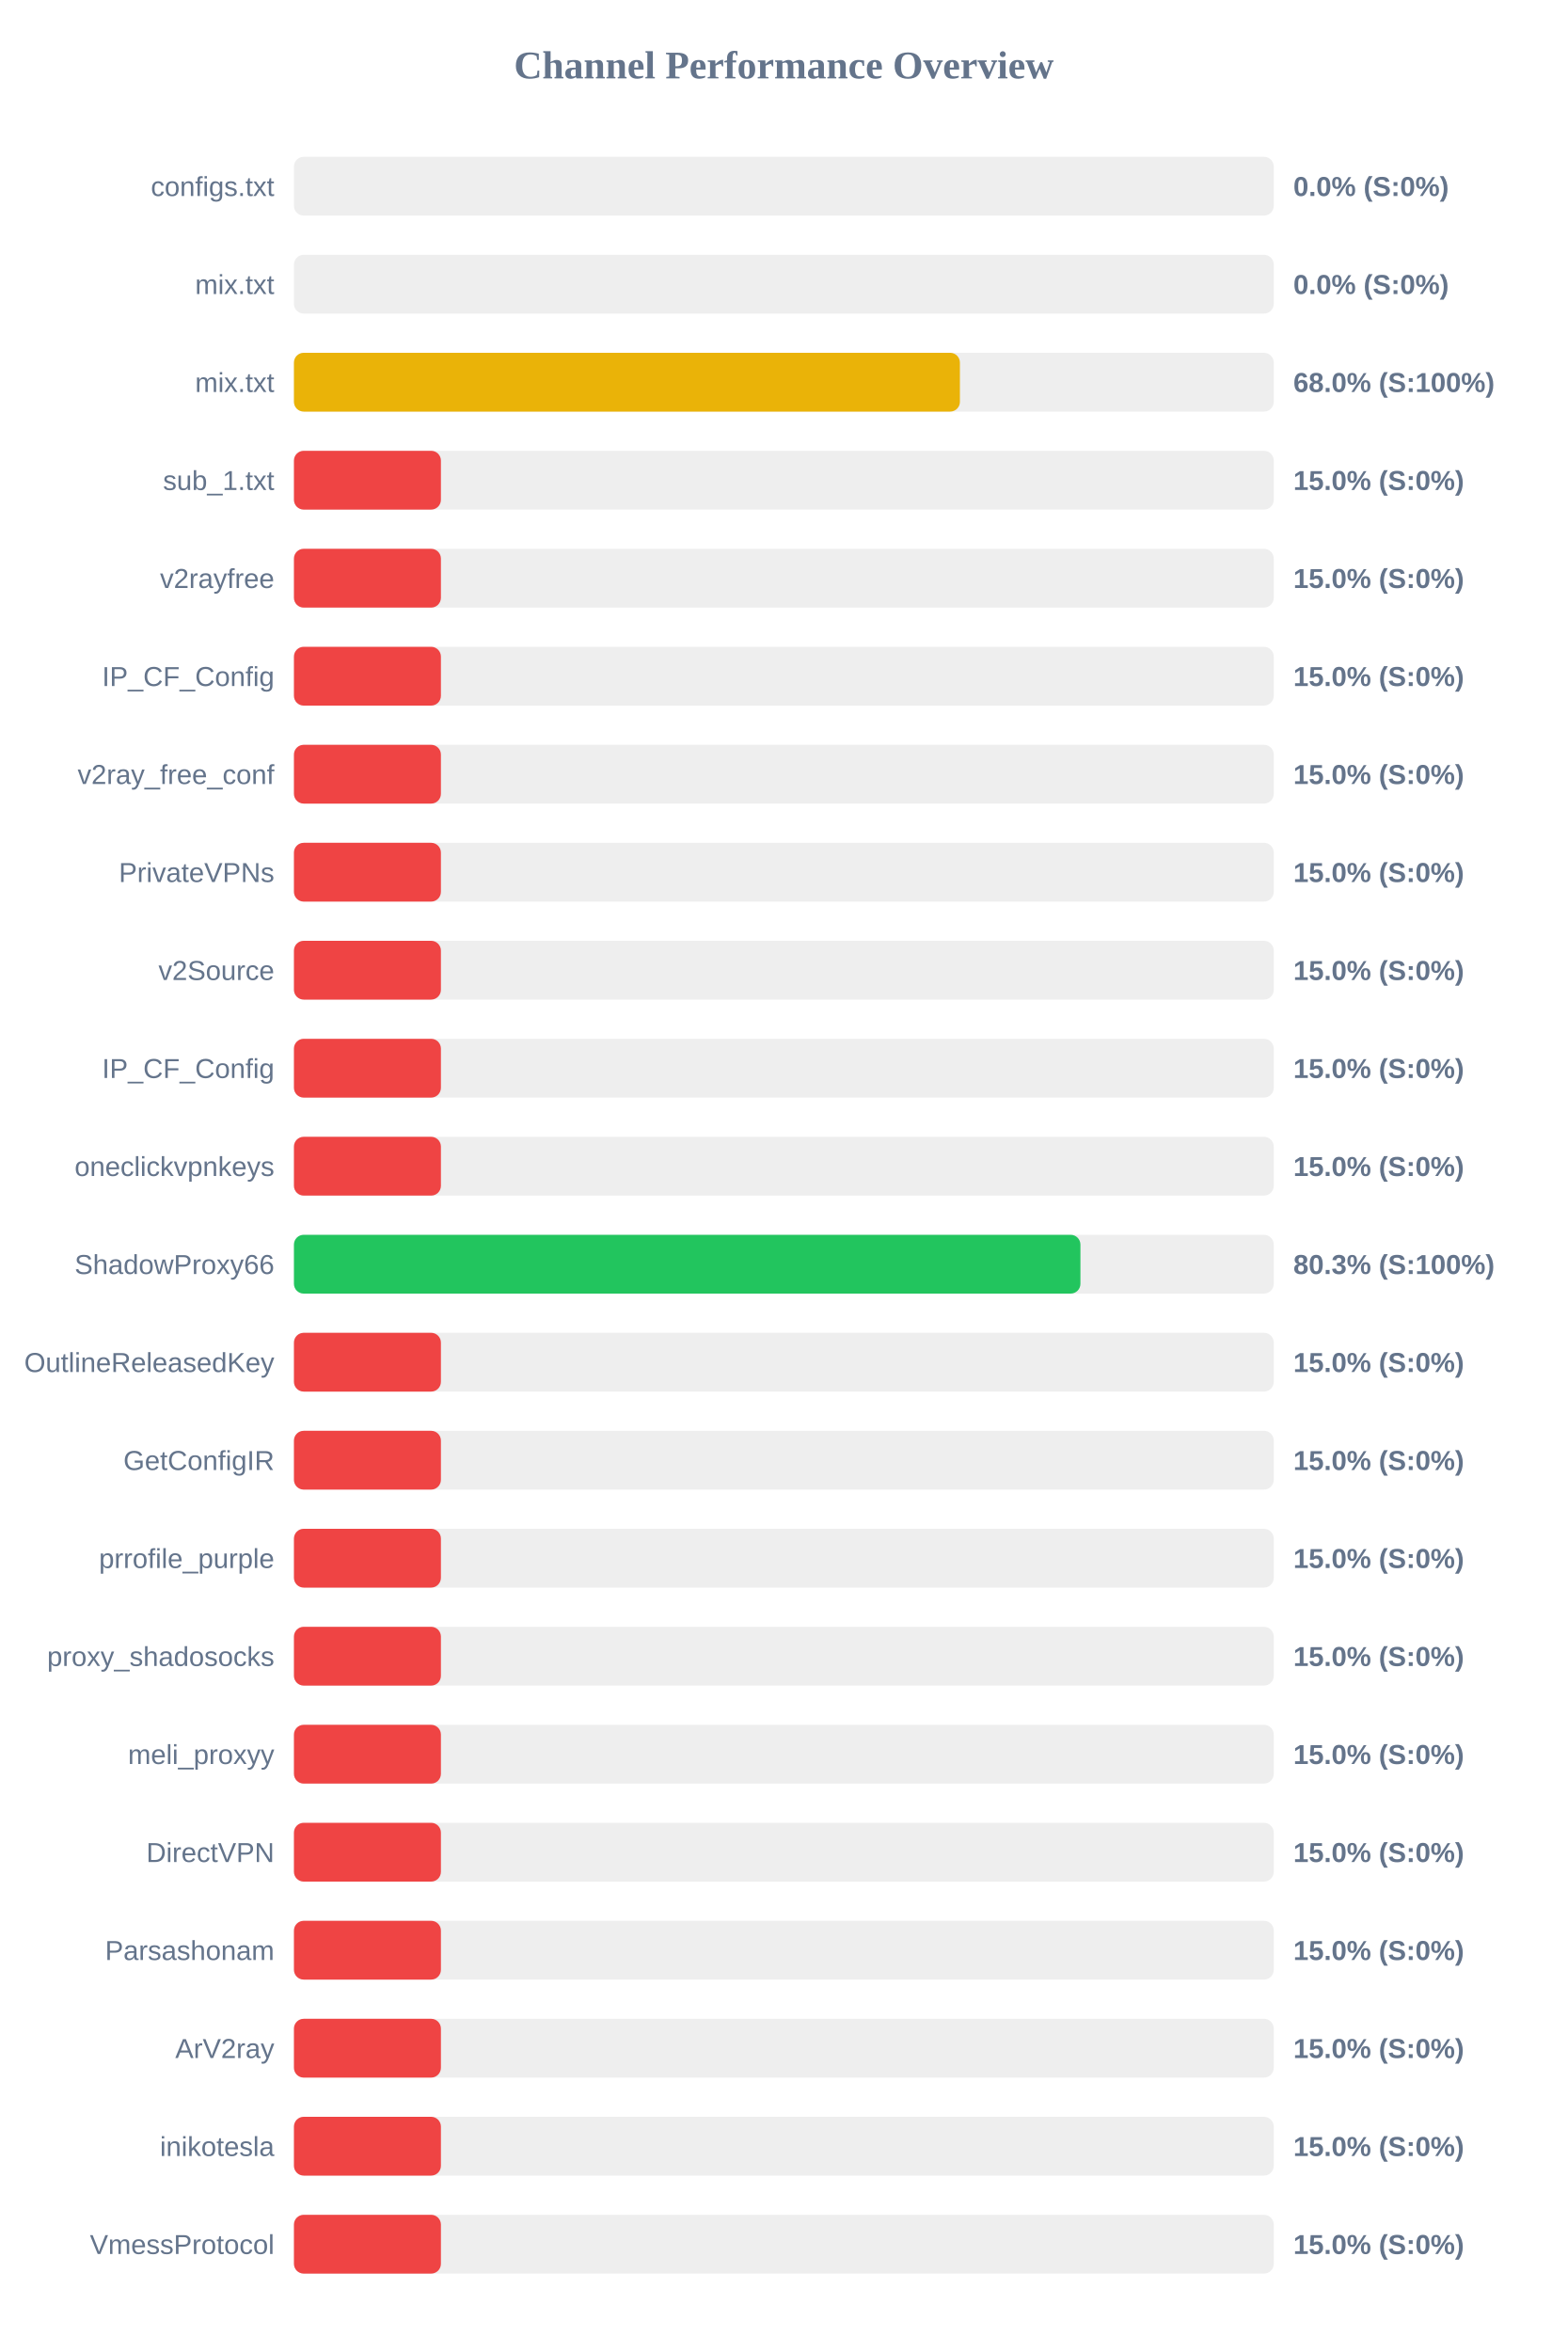
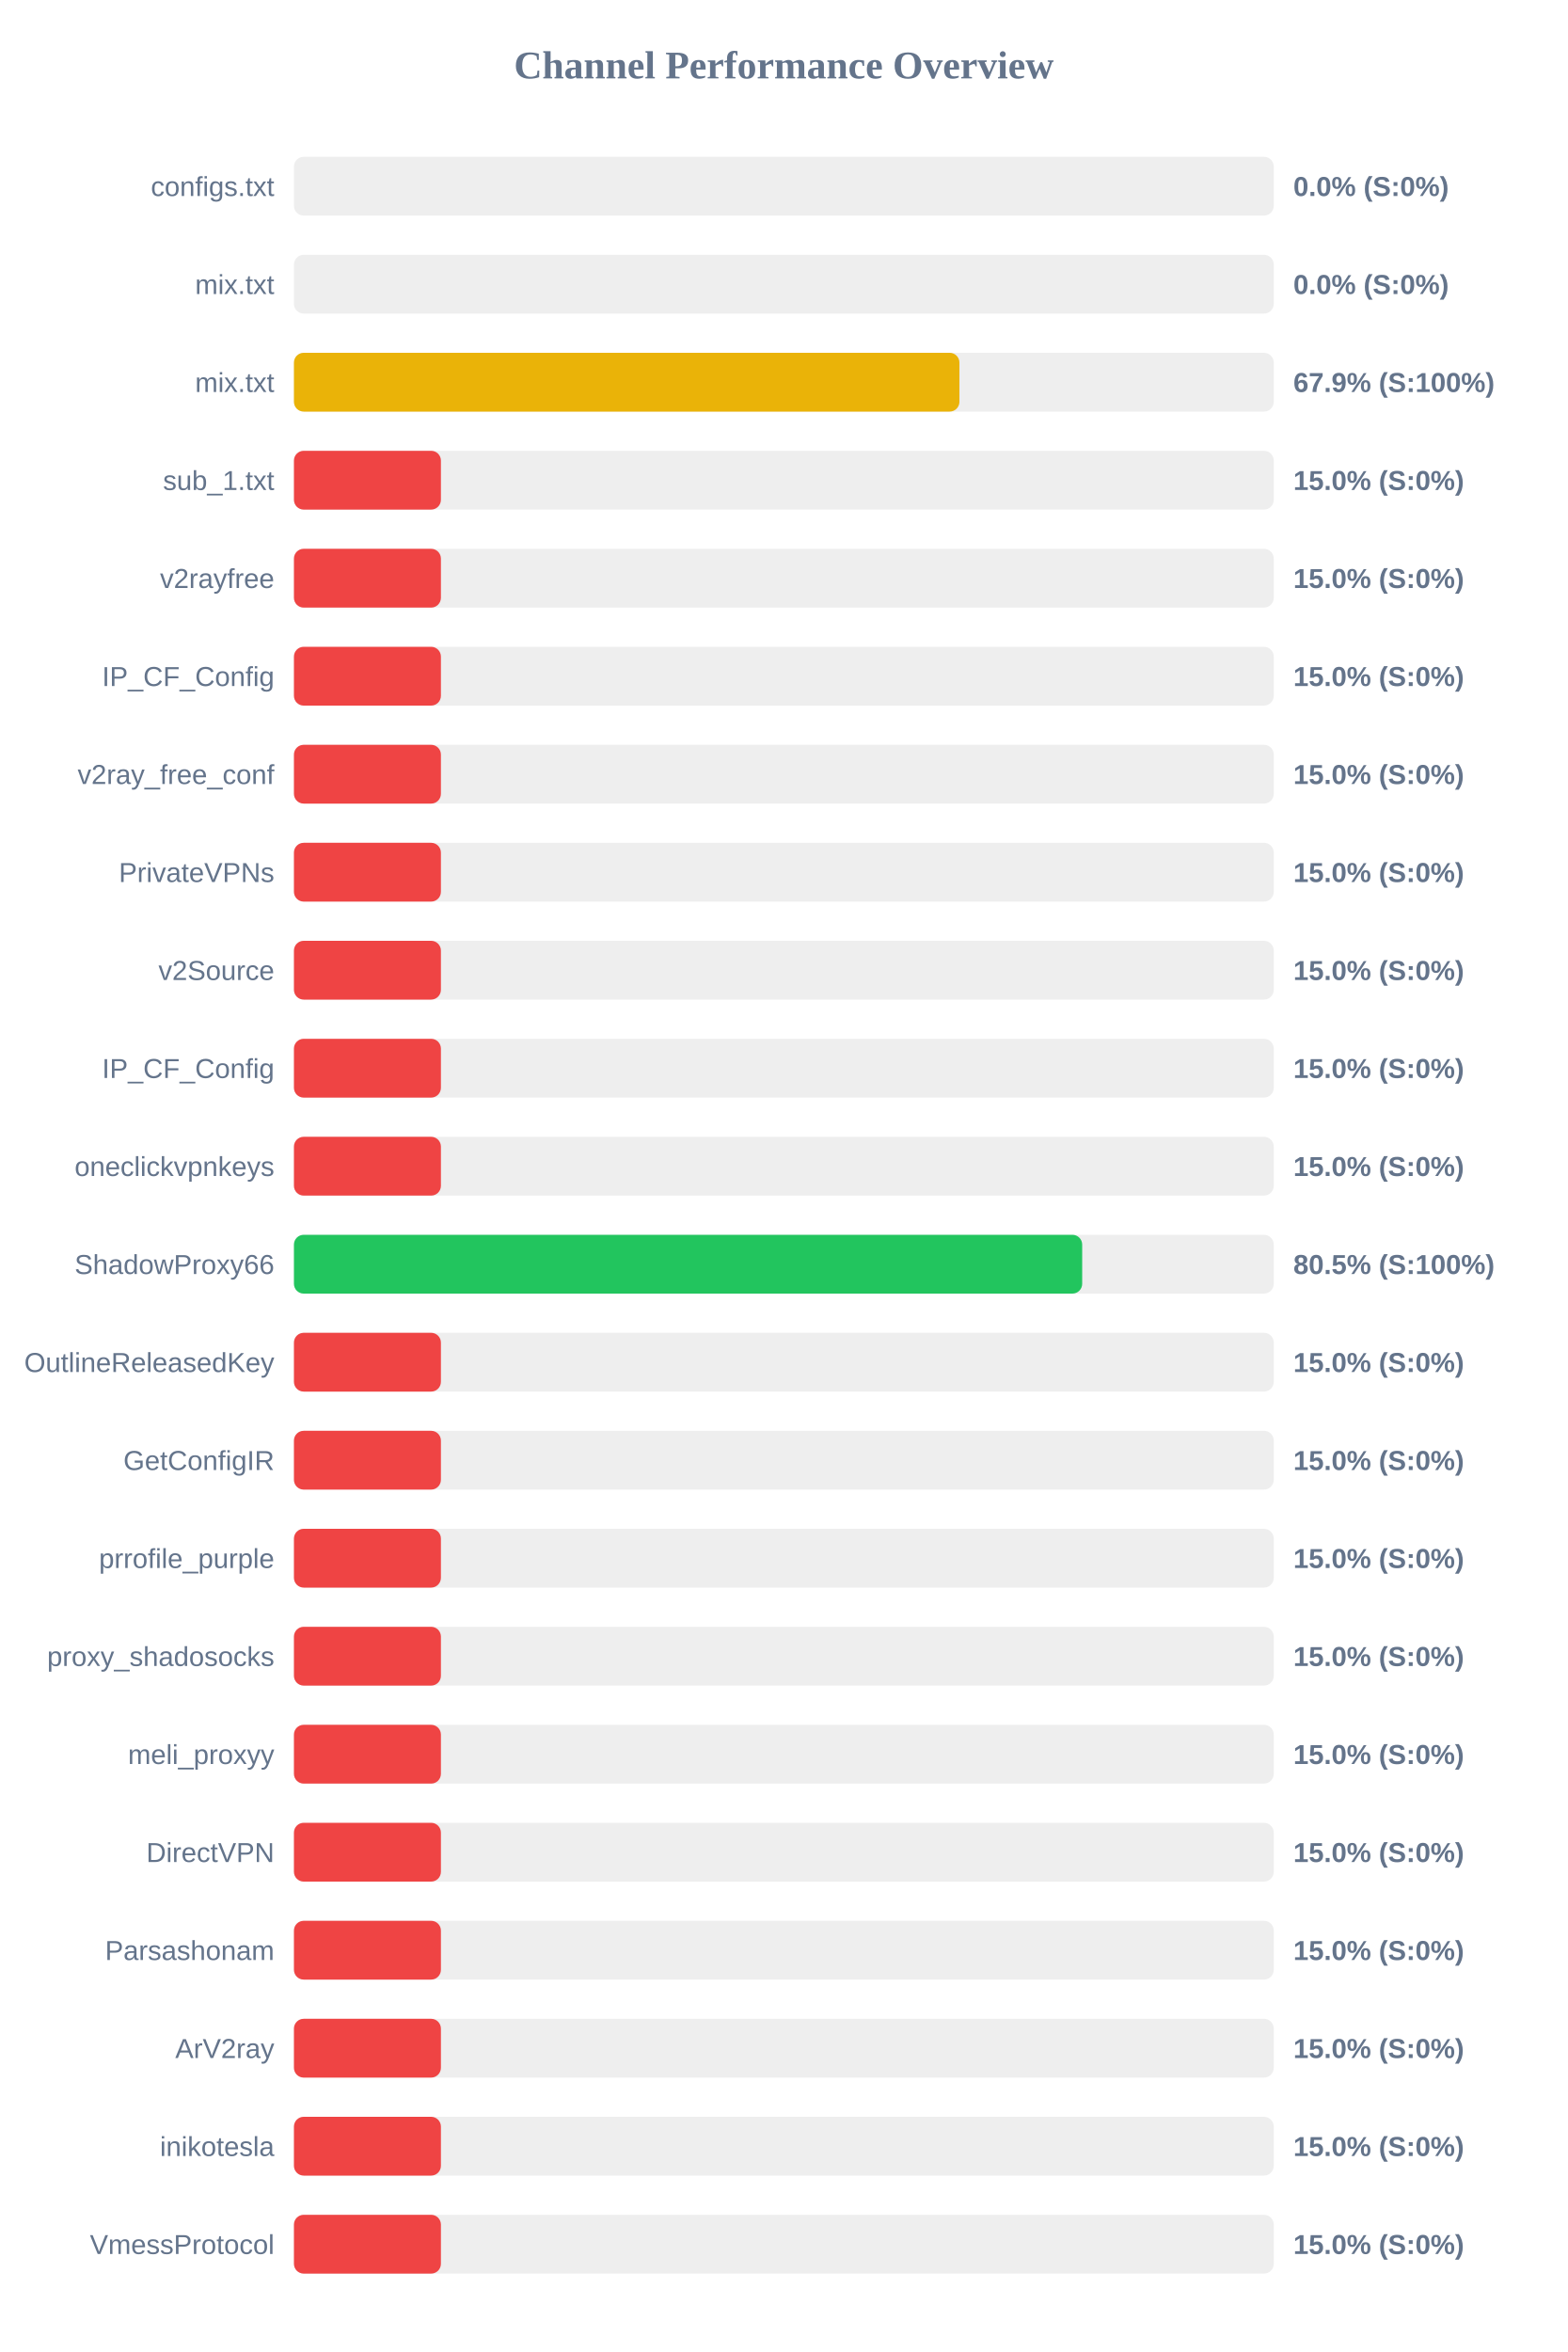
<svg xmlns="http://www.w3.org/2000/svg" width="800" height="1200" version="1.1">
  <style>
        .row { font: 14px Arial; fill: #64748b; }
        .score { font: bold 14px Arial; fill: #64748b; }
    </style>
  <text x="400" y="40" text-anchor="middle" font-size="20px" font-weight="bold" fill="#64748b">Channel Performance Overview</text>
  <rect x="150" y="80" width="500" height="30" fill="#eee" rx="5" />
  <rect x="150" y="80" width="0.0" height="30" fill="#ef4444" rx="5" />
  <text x="140" y="100" text-anchor="end" class="row">configs.txt</text>
  <text x="660" y="100" text-anchor="start" class="score">0.0% (S:0%)</text>
  <rect x="150" y="130" width="500" height="30" fill="#eee" rx="5" />
  <rect x="150" y="130" width="0.0" height="30" fill="#ef4444" rx="5" />
  <text x="140" y="150" text-anchor="end" class="row">mix.txt</text>
  <text x="660" y="150" text-anchor="start" class="score">0.0% (S:0%)</text>
  <rect x="150" y="180" width="500" height="30" fill="#eee" rx="5" />
-   <rect x="150" y="180" width="339.85" height="30" fill="#eab308" rx="5" />
+   <rect x="150" y="180" width="339.6" height="30" fill="#eab308" rx="5" />
  <text x="140" y="200" text-anchor="end" class="row">mix.txt</text>
-   <text x="660" y="200" text-anchor="start" class="score">68.0% (S:100%)</text>
+   <text x="660" y="200" text-anchor="start" class="score">67.9% (S:100%)</text>
  <rect x="150" y="230" width="500" height="30" fill="#eee" rx="5" />
  <rect x="150" y="230" width="75.0" height="30" fill="#ef4444" rx="5" />
  <text x="140" y="250" text-anchor="end" class="row">sub_1.txt</text>
  <text x="660" y="250" text-anchor="start" class="score">15.0% (S:0%)</text>
  <rect x="150" y="280" width="500" height="30" fill="#eee" rx="5" />
  <rect x="150" y="280" width="75.0" height="30" fill="#ef4444" rx="5" />
  <text x="140" y="300" text-anchor="end" class="row">v2rayfree</text>
  <text x="660" y="300" text-anchor="start" class="score">15.0% (S:0%)</text>
  <rect x="150" y="330" width="500" height="30" fill="#eee" rx="5" />
  <rect x="150" y="330" width="75.0" height="30" fill="#ef4444" rx="5" />
  <text x="140" y="350" text-anchor="end" class="row">IP_CF_Config</text>
  <text x="660" y="350" text-anchor="start" class="score">15.0% (S:0%)</text>
  <rect x="150" y="380" width="500" height="30" fill="#eee" rx="5" />
  <rect x="150" y="380" width="75.0" height="30" fill="#ef4444" rx="5" />
  <text x="140" y="400" text-anchor="end" class="row">v2ray_free_conf</text>
  <text x="660" y="400" text-anchor="start" class="score">15.0% (S:0%)</text>
  <rect x="150" y="430" width="500" height="30" fill="#eee" rx="5" />
  <rect x="150" y="430" width="75.0" height="30" fill="#ef4444" rx="5" />
  <text x="140" y="450" text-anchor="end" class="row">PrivateVPNs</text>
  <text x="660" y="450" text-anchor="start" class="score">15.0% (S:0%)</text>
  <rect x="150" y="480" width="500" height="30" fill="#eee" rx="5" />
  <rect x="150" y="480" width="75.0" height="30" fill="#ef4444" rx="5" />
  <text x="140" y="500" text-anchor="end" class="row">v2Source</text>
  <text x="660" y="500" text-anchor="start" class="score">15.0% (S:0%)</text>
  <rect x="150" y="530" width="500" height="30" fill="#eee" rx="5" />
  <rect x="150" y="530" width="75.0" height="30" fill="#ef4444" rx="5" />
  <text x="140" y="550" text-anchor="end" class="row">IP_CF_Config</text>
  <text x="660" y="550" text-anchor="start" class="score">15.0% (S:0%)</text>
  <rect x="150" y="580" width="500" height="30" fill="#eee" rx="5" />
  <rect x="150" y="580" width="75.0" height="30" fill="#ef4444" rx="5" />
  <text x="140" y="600" text-anchor="end" class="row">oneclickvpnkeys</text>
  <text x="660" y="600" text-anchor="start" class="score">15.0% (S:0%)</text>
  <rect x="150" y="630" width="500" height="30" fill="#eee" rx="5" />
-   <rect x="150" y="630" width="401.35" height="30" fill="#22c55e" rx="5" />
+   <rect x="150" y="630" width="402.25" height="30" fill="#22c55e" rx="5" />
  <text x="140" y="650" text-anchor="end" class="row">ShadowProxy66</text>
-   <text x="660" y="650" text-anchor="start" class="score">80.3% (S:100%)</text>
+   <text x="660" y="650" text-anchor="start" class="score">80.5% (S:100%)</text>
  <rect x="150" y="680" width="500" height="30" fill="#eee" rx="5" />
  <rect x="150" y="680" width="75.0" height="30" fill="#ef4444" rx="5" />
  <text x="140" y="700" text-anchor="end" class="row">OutlineReleasedKey</text>
  <text x="660" y="700" text-anchor="start" class="score">15.0% (S:0%)</text>
  <rect x="150" y="730" width="500" height="30" fill="#eee" rx="5" />
  <rect x="150" y="730" width="75.0" height="30" fill="#ef4444" rx="5" />
  <text x="140" y="750" text-anchor="end" class="row">GetConfigIR</text>
  <text x="660" y="750" text-anchor="start" class="score">15.0% (S:0%)</text>
  <rect x="150" y="780" width="500" height="30" fill="#eee" rx="5" />
  <rect x="150" y="780" width="75.0" height="30" fill="#ef4444" rx="5" />
  <text x="140" y="800" text-anchor="end" class="row">prrofile_purple</text>
  <text x="660" y="800" text-anchor="start" class="score">15.0% (S:0%)</text>
  <rect x="150" y="830" width="500" height="30" fill="#eee" rx="5" />
  <rect x="150" y="830" width="75.0" height="30" fill="#ef4444" rx="5" />
  <text x="140" y="850" text-anchor="end" class="row">proxy_shadosocks</text>
  <text x="660" y="850" text-anchor="start" class="score">15.0% (S:0%)</text>
  <rect x="150" y="880" width="500" height="30" fill="#eee" rx="5" />
  <rect x="150" y="880" width="75.0" height="30" fill="#ef4444" rx="5" />
  <text x="140" y="900" text-anchor="end" class="row">meli_proxyy</text>
  <text x="660" y="900" text-anchor="start" class="score">15.0% (S:0%)</text>
  <rect x="150" y="930" width="500" height="30" fill="#eee" rx="5" />
  <rect x="150" y="930" width="75.0" height="30" fill="#ef4444" rx="5" />
  <text x="140" y="950" text-anchor="end" class="row">DirectVPN</text>
  <text x="660" y="950" text-anchor="start" class="score">15.0% (S:0%)</text>
  <rect x="150" y="980" width="500" height="30" fill="#eee" rx="5" />
  <rect x="150" y="980" width="75.0" height="30" fill="#ef4444" rx="5" />
  <text x="140" y="1000" text-anchor="end" class="row">Parsashonam</text>
  <text x="660" y="1000" text-anchor="start" class="score">15.0% (S:0%)</text>
  <rect x="150" y="1030" width="500" height="30" fill="#eee" rx="5" />
  <rect x="150" y="1030" width="75.0" height="30" fill="#ef4444" rx="5" />
  <text x="140" y="1050" text-anchor="end" class="row">ArV2ray</text>
  <text x="660" y="1050" text-anchor="start" class="score">15.0% (S:0%)</text>
  <rect x="150" y="1080" width="500" height="30" fill="#eee" rx="5" />
  <rect x="150" y="1080" width="75.0" height="30" fill="#ef4444" rx="5" />
  <text x="140" y="1100" text-anchor="end" class="row">inikotesla</text>
  <text x="660" y="1100" text-anchor="start" class="score">15.0% (S:0%)</text>
  <rect x="150" y="1130" width="500" height="30" fill="#eee" rx="5" />
  <rect x="150" y="1130" width="75.0" height="30" fill="#ef4444" rx="5" />
  <text x="140" y="1150" text-anchor="end" class="row">VmessProtocol</text>
  <text x="660" y="1150" text-anchor="start" class="score">15.0% (S:0%)</text>
</svg>
